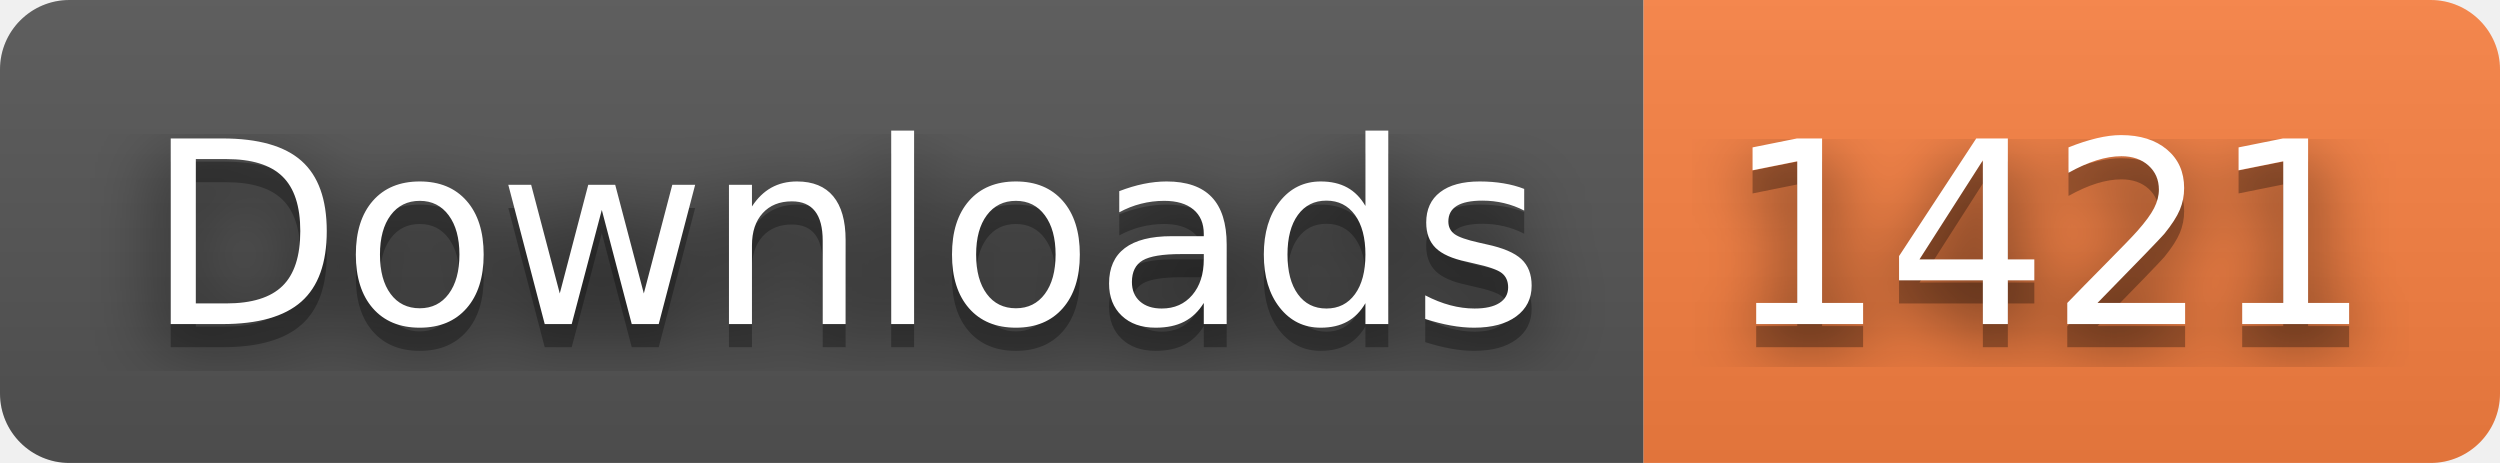
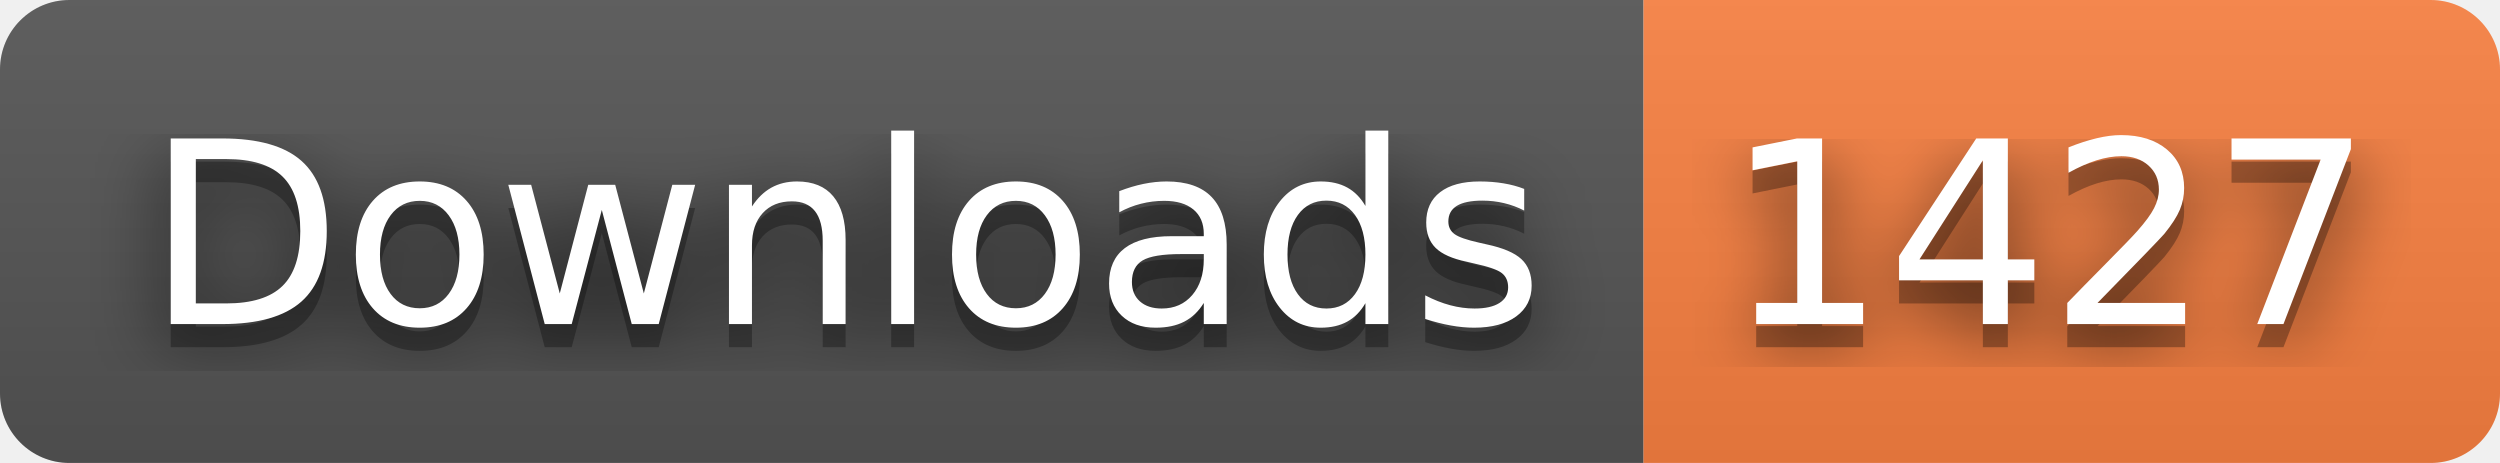
- <svg xmlns="http://www.w3.org/2000/svg" width="108" height="20" role="img" aria-label="Downloads: 1421">
+ <svg xmlns="http://www.w3.org/2000/svg" width="108" height="20" role="img" aria-label="Downloads: 1427">
  <filter id="blur">
    <feGaussianBlur stdDeviation="16" />
  </filter>
  <linearGradient id="s" x2="0" y2="100%">
    <stop offset="0" stop-color="#bbb" stop-opacity=".1" />
    <stop offset="1" stop-opacity=".1" />
  </linearGradient>
  <clipPath id="r">
    <rect width="108" height="20" rx="3" />
  </clipPath>
  <g clip-path="url(#r)">
    <rect width="71" height="20" fill="#555" />
    <rect x="71" width="37" height="20" fill="#fa8142" />
    <rect width="108" height="20" fill="url(#s)" />
  </g>
  <g fill="#fff" text-anchor="middle" font-family="Verdana,Geneva,DejaVu Sans,sans-serif" text-rendering="geometricPrecision" font-size="110">
    <g transform="scale(.1)">
      <g aria-hidden="true" fill="#010101">
        <text x="365" y="150" fill-opacity=".8" filter="url(#blur)" textLength="610">Downloads</text>
        <text x="365" y="150" fill-opacity=".3" textLength="610">Downloads</text>
      </g>
      <text x="365" y="140" textLength="610">Downloads</text>
    </g>
    <g transform="scale(.1)">
      <g aria-hidden="true" fill="#010101">
-         <text x="885" y="150" fill-opacity=".8" filter="url(#blur)" textLength="270">1421</text>
-         <text x="885" y="150" fill-opacity=".3" textLength="270">1421</text>
+         <text x="885" y="150" fill-opacity=".8" filter="url(#blur)" textLength="270">1427</text>
+         <text x="885" y="150" fill-opacity=".3" textLength="270">1427</text>
      </g>
-       <text x="885" y="140" textLength="270">1421</text>
+       <text x="885" y="140" textLength="270">1427</text>
    </g>
  </g>
</svg>
